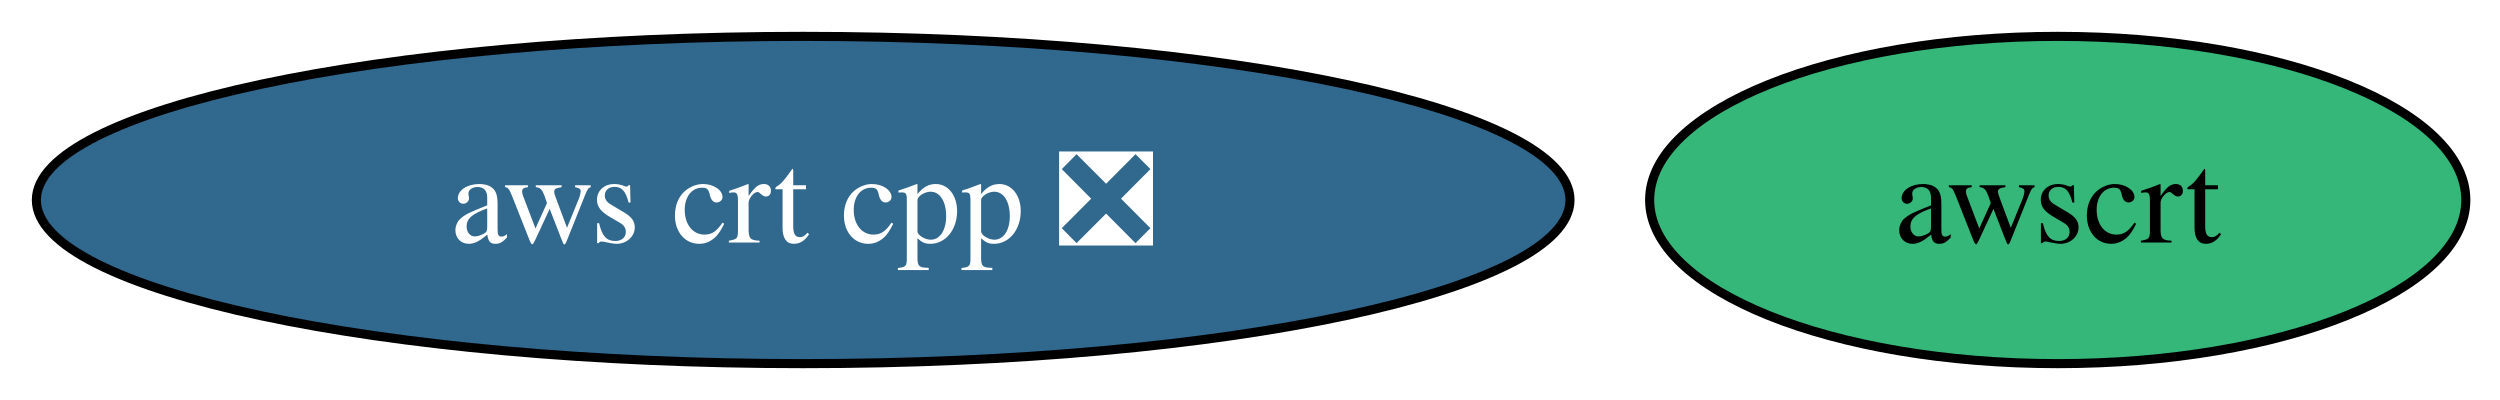
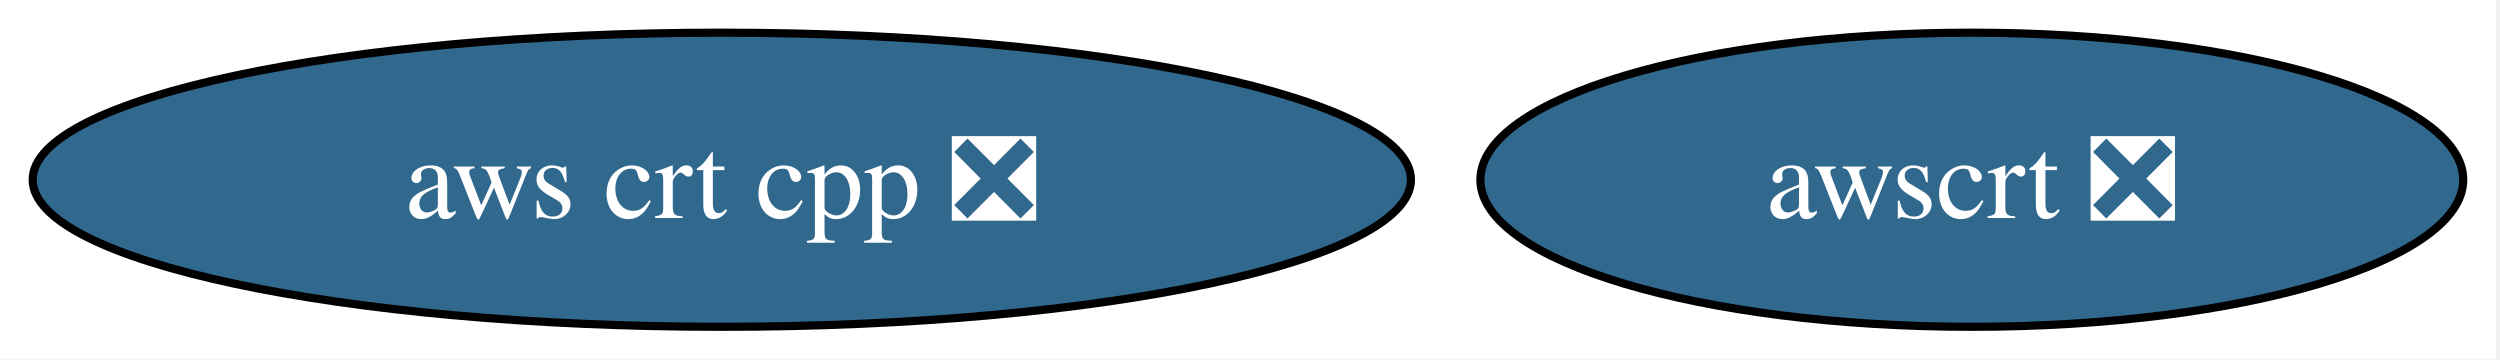
- <svg xmlns="http://www.w3.org/2000/svg" xmlns:xlink="http://www.w3.org/1999/xlink" width="275pt" height="44pt" viewBox="0.00 0.00 275.00 44.00">
+ <svg xmlns="http://www.w3.org/2000/svg" xmlns:xlink="http://www.w3.org/1999/xlink" width="306pt" height="44pt" viewBox="0.00 0.00 306.00 44.00">
  <g id="graph0" class="graph" transform="scale(1 1) rotate(0) translate(4 40)">
-     <polygon fill="white" stroke="none" points="-4,4 -4,-40 271.25,-40 271.25,4 -4,4" />
+     <polygon fill="white" stroke="none" points="-4,4 -4,-40 301.5,-40 301.5,4 -4,4" />
    <g id="node1" class="node">
      <g id="a_node1">
        <a xlink:href="https://github.com/conda-forge/aws-crt-cpp-feedstock/pull/614" xlink:title="aws crt cpp ❎">
          <ellipse fill="#31688e" stroke="black" cx="84.35" cy="-18" rx="84.35" ry="18" />
          <text xml:space="preserve" text-anchor="middle" x="84.35" y="-13.32" font-family="Times,serif" font-size="14.00" fill="white">aws crt cpp ❎</text>
        </a>
      </g>
    </g>
    <g id="node2" class="node">
      <g id="a_node2">
-         <a xlink:href="https://github.com/conda-forge/awscrt-feedstock" xlink:title="awscrt">
-           <ellipse fill="#35b779" stroke="black" cx="222.35" cy="-18" rx="44.89" ry="18" />
-           <text xml:space="preserve" text-anchor="middle" x="222.35" y="-13.32" font-family="Times,serif" font-size="14.00">awscrt</text>
+         <a xlink:href="https://github.com/conda-forge/awscrt-feedstock/pull/662" xlink:title="awscrt ❎">
+           <ellipse fill="#31688e" stroke="black" cx="237.35" cy="-18" rx="60.15" ry="18" />
+           <text xml:space="preserve" text-anchor="middle" x="237.35" y="-13.32" font-family="Times,serif" font-size="14.00" fill="white">awscrt ❎</text>
        </a>
      </g>
    </g>
  </g>
</svg>
